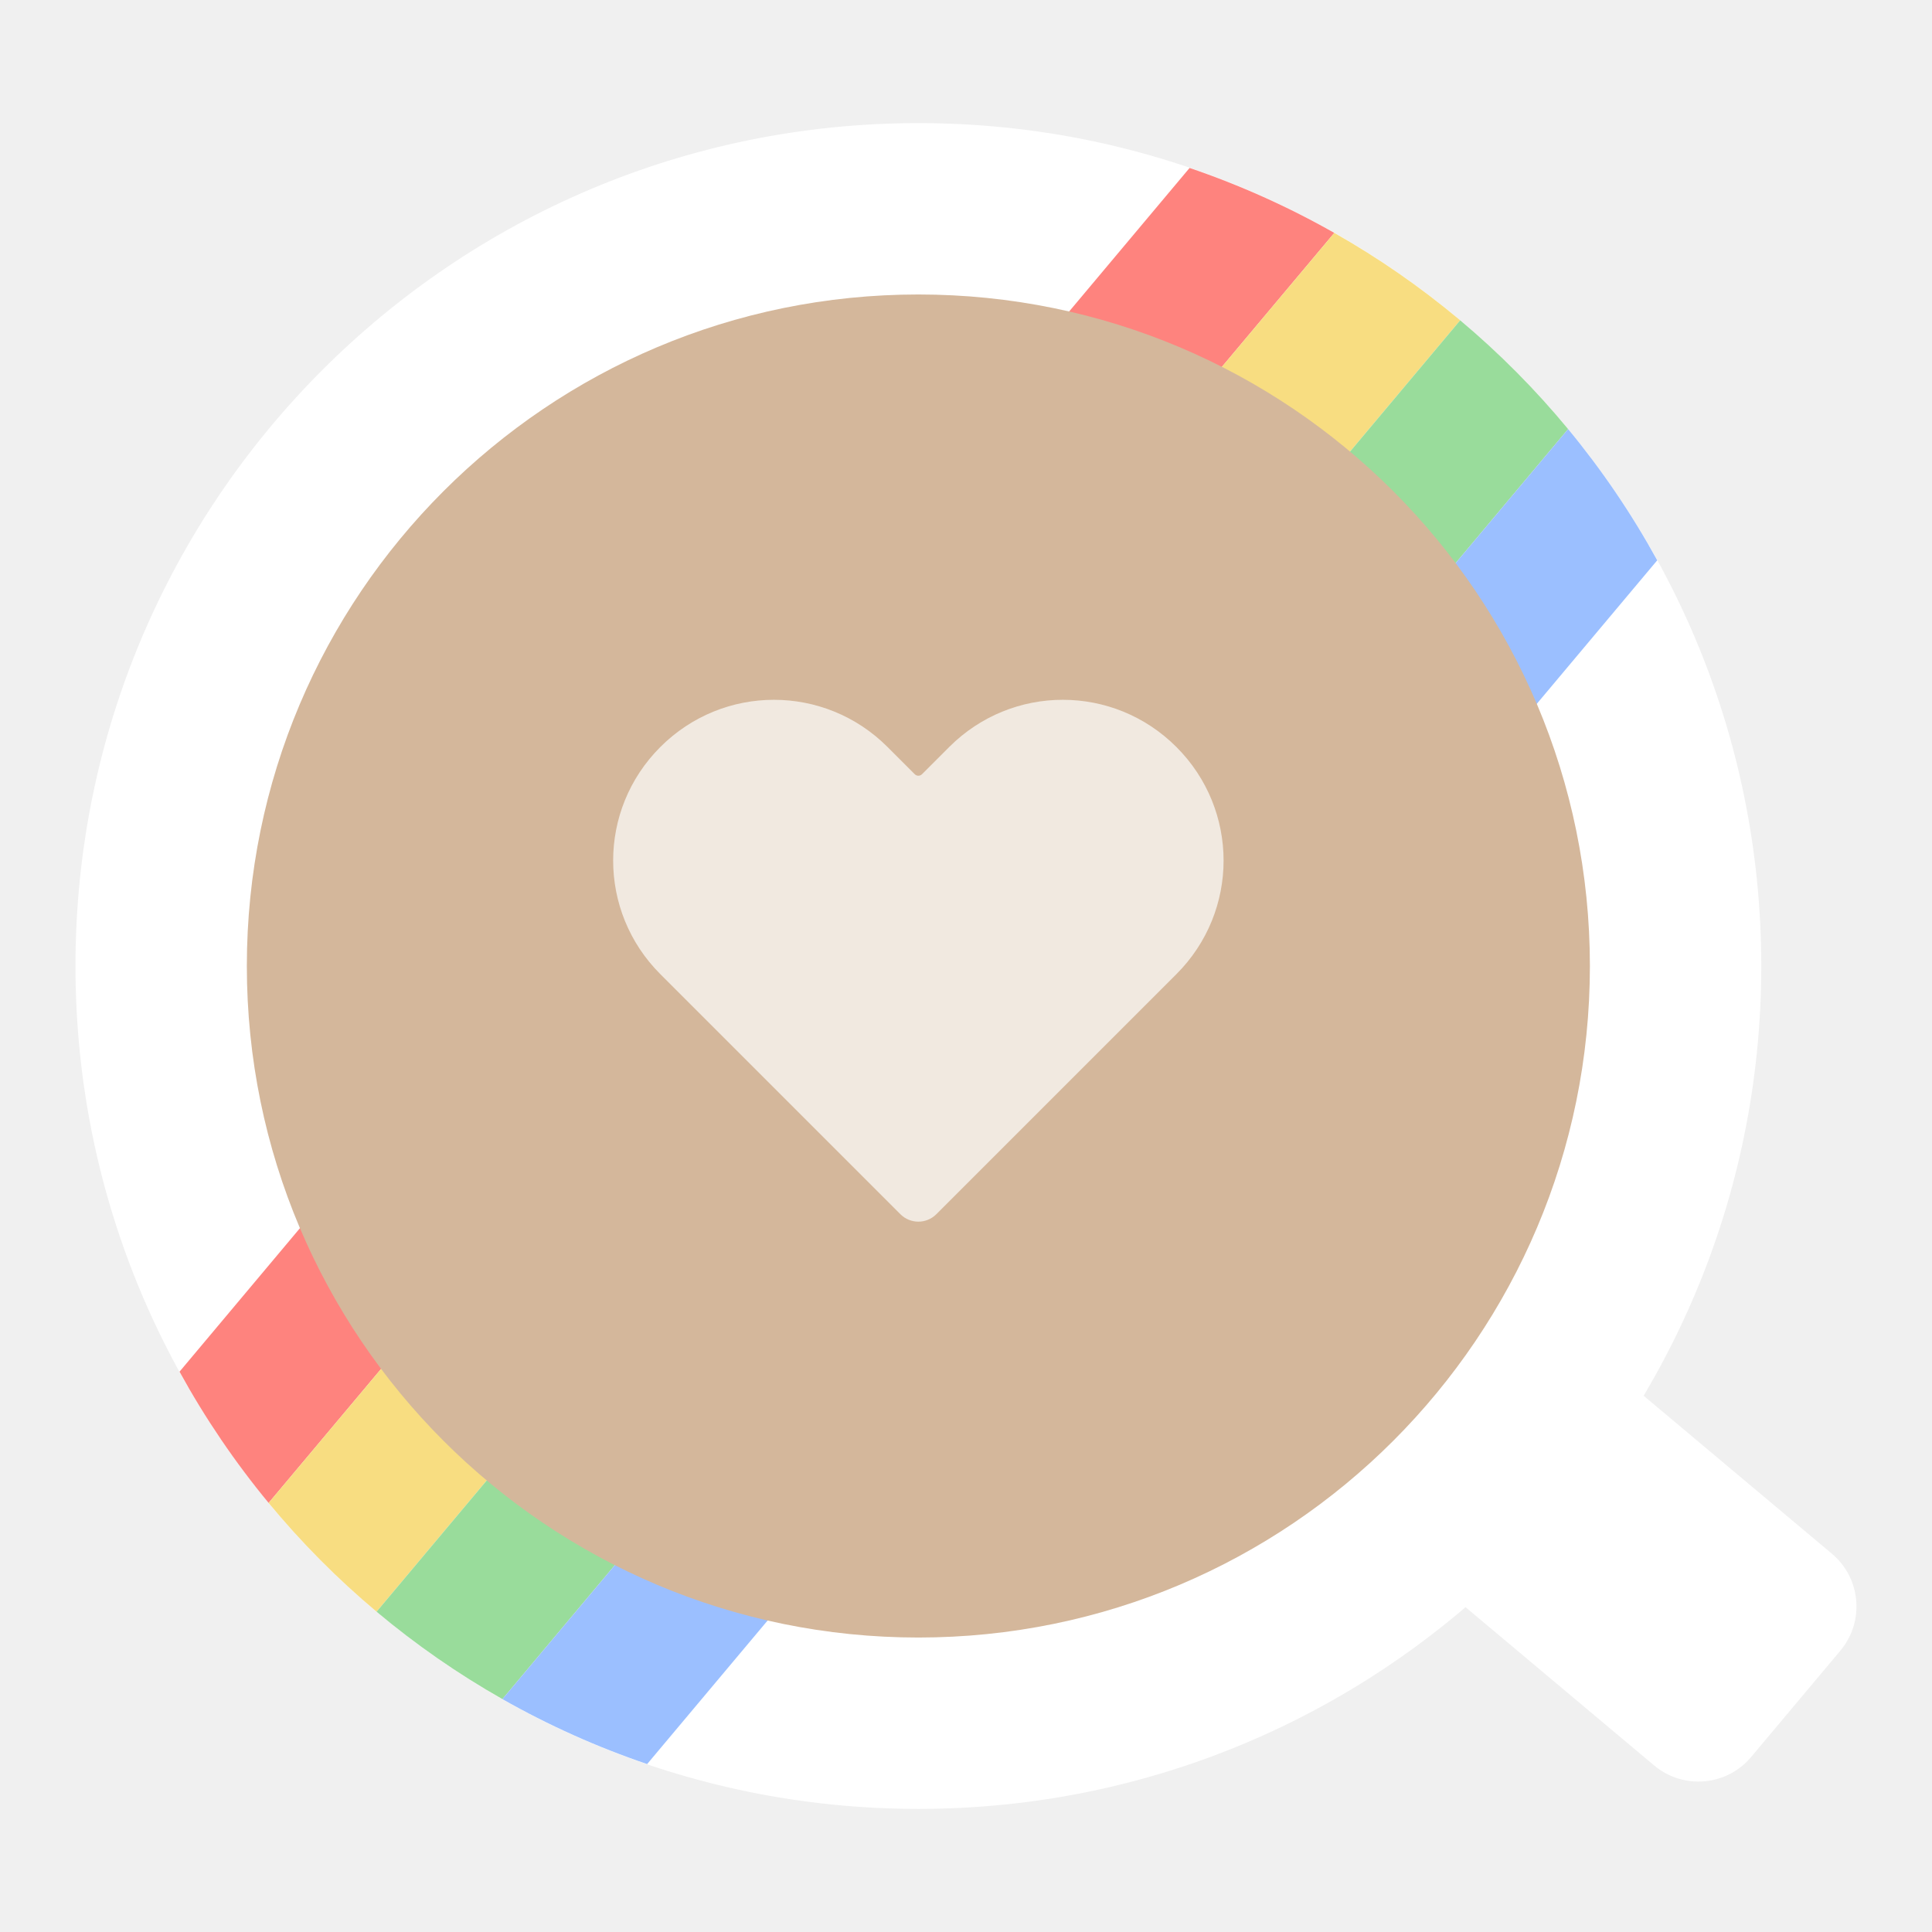
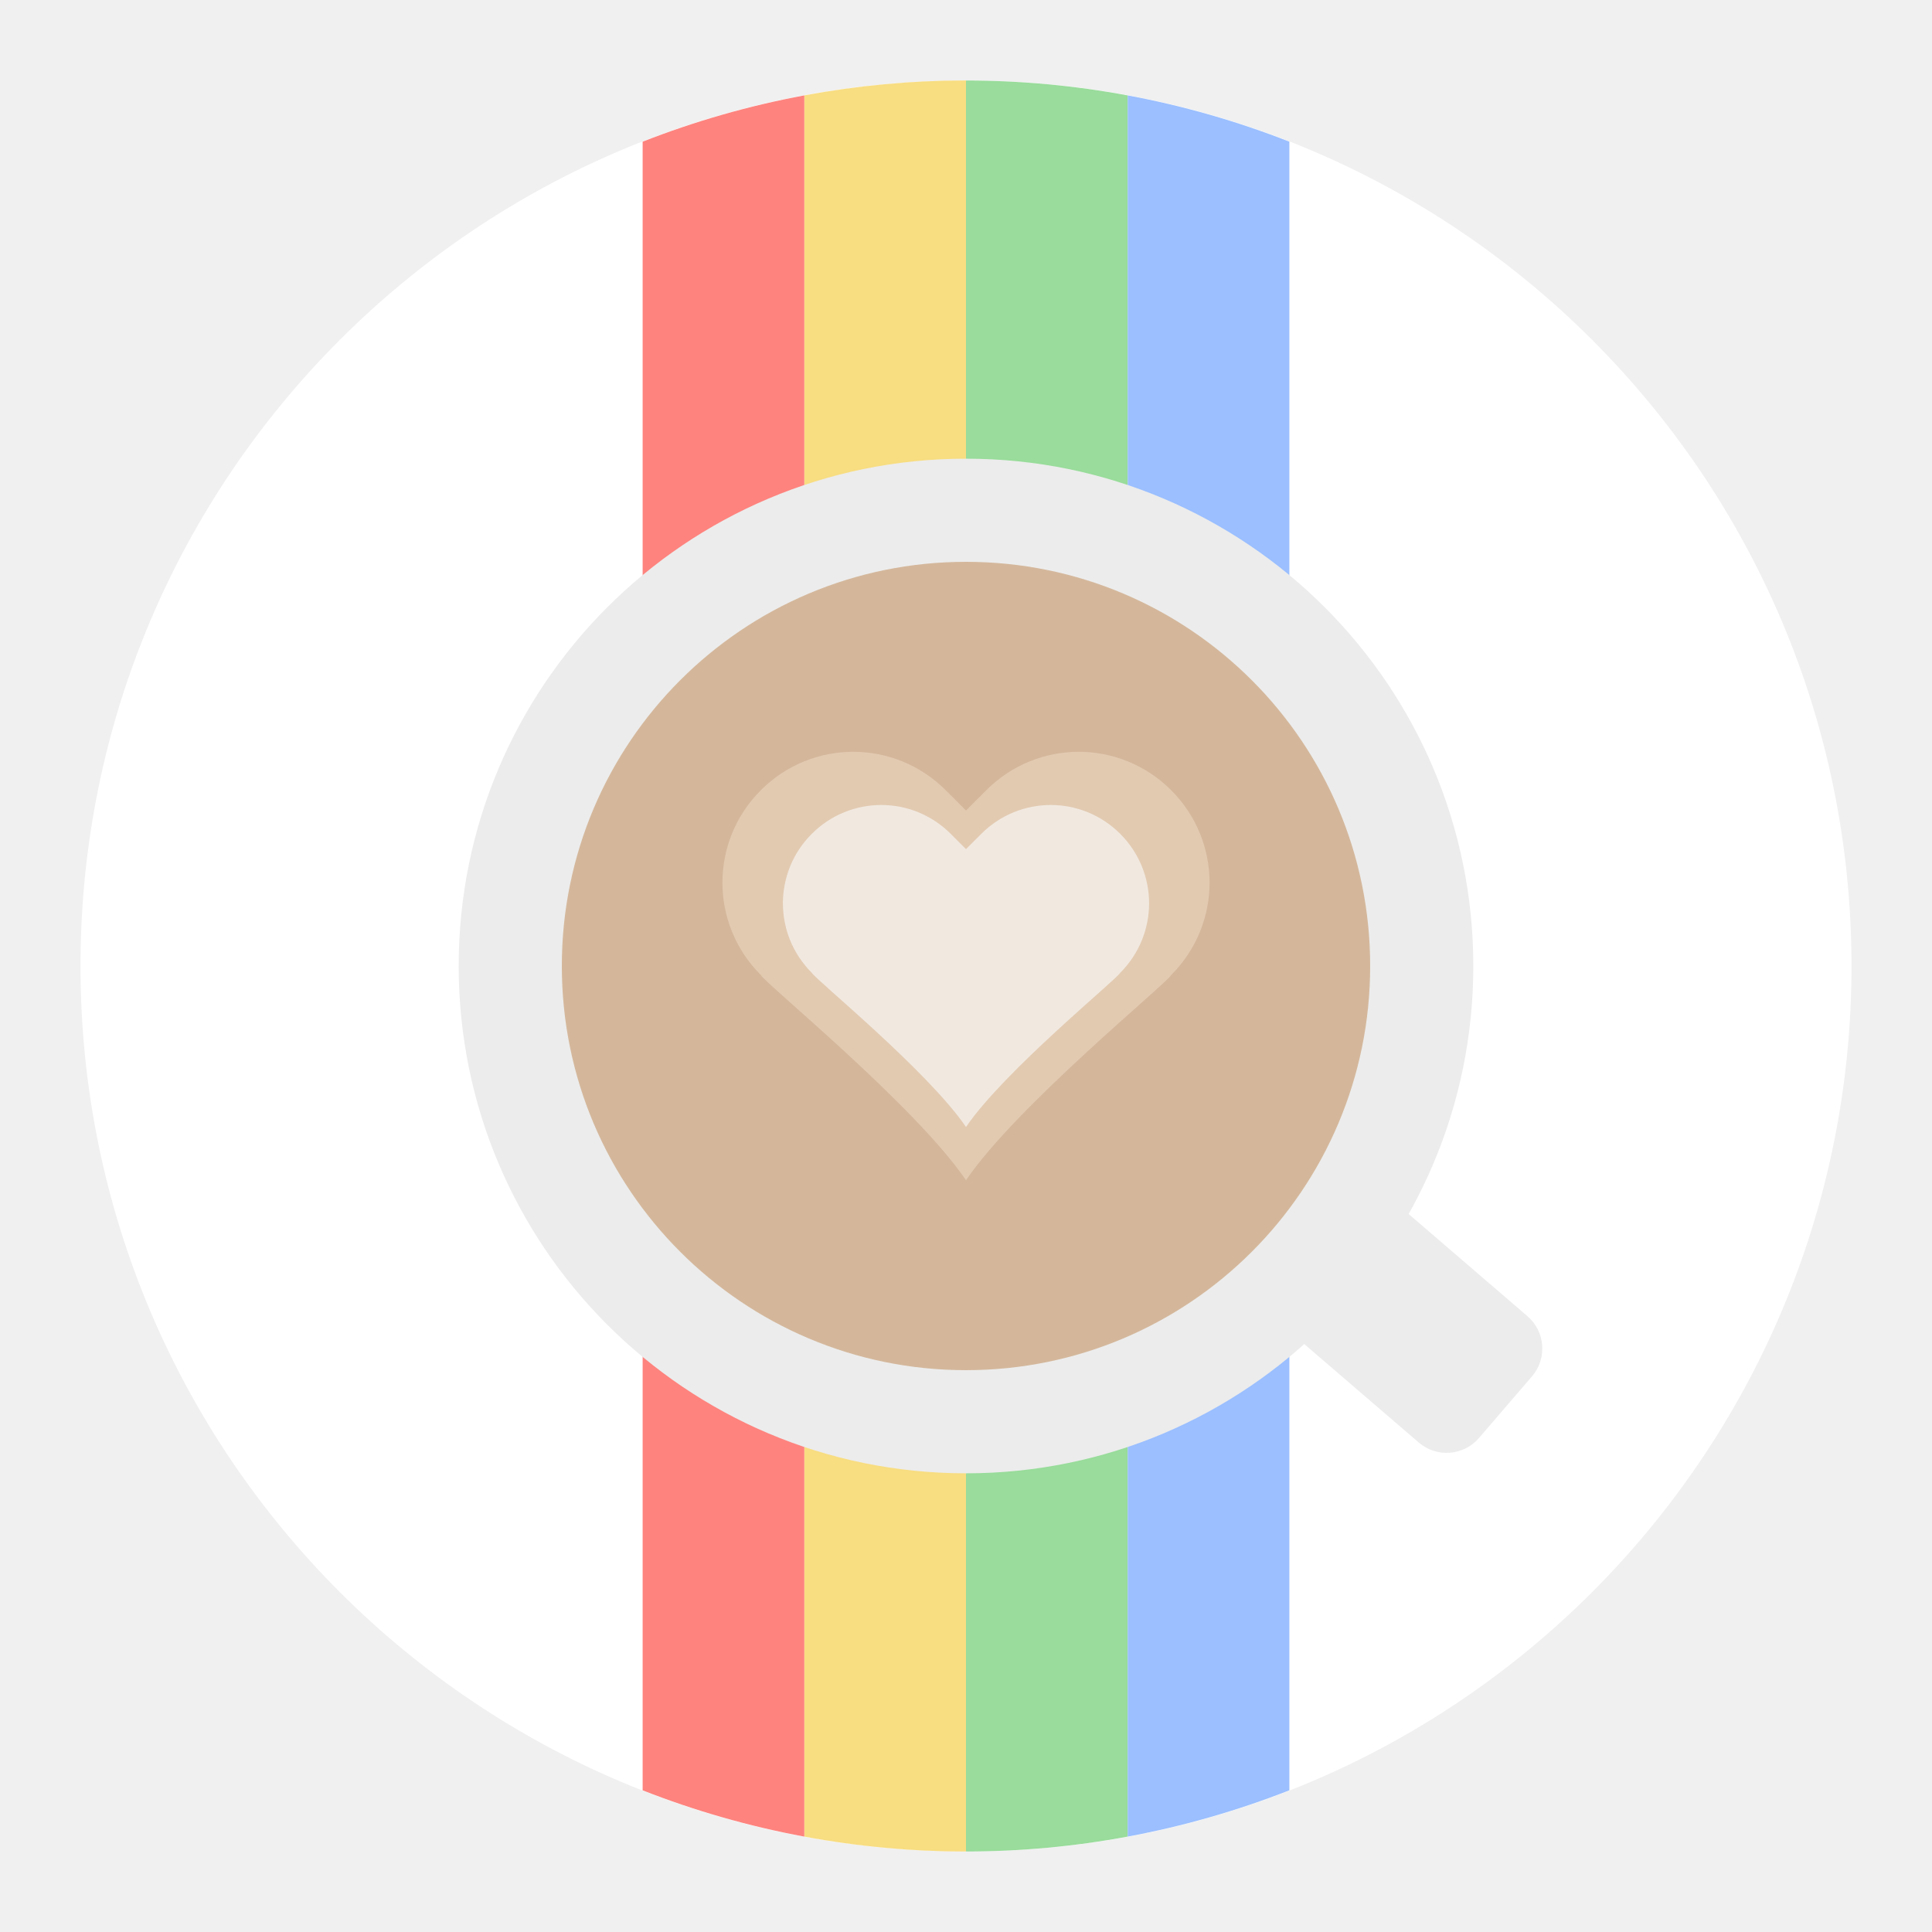
<svg xmlns="http://www.w3.org/2000/svg" version="1.1" id="svg2" viewBox="0 0 192 192" height="192" width="192">
-   <defs id="defs4">
-     </defs>
+   <defs id="defs4" />
  <g transform="translate(0,-860.3622)" id="layer1">
-     <g id="g1090" transform="matrix(1.010888,0,0,1.010888,-274.3888,338.7768)">
-       <rect style="opacity:1;fill:#ffffff;fill-opacity:1;stroke-width:36.759;stroke-linejoin:round;stroke-dashoffset:7.556;paint-order:stroke markers fill" id="rect1064" width="43.973" height="27.177" x="738.518" y="222.028" rx="6.767" ry="6.767" transform="rotate(40)" />
-       <circle style="fill:#ffffff;fill-opacity:1;fill-rule:evenodd;stroke:none;stroke-width:0.942;stroke-opacity:1" cx="361.717" cy="610.934" r="82.864" id="circle987" />
-       <g id="g1079" transform="rotate(40,361.7169,610.9338)">
-         <path id="path989" style="fill:#fe837e;fill-opacity:1;stroke-width:5.599;stroke-linejoin:round;stroke-dashoffset:7.556;paint-order:stroke markers fill" d="m 346.715,529.439 a 82.865,82.865 0 0 0 -15.004,4.254 v 154.482 a 82.865,82.865 0 0 0 15.004,4.254 z" />
-         <path id="path991" style="fill:#f8dd81;fill-opacity:1;stroke-width:5.599;stroke-linejoin:round;stroke-dashoffset:7.556;paint-order:stroke markers fill" d="m 361.542,528.069 a 82.865,82.865 0 0 0 -14.827,1.37 v 162.99 a 82.865,82.865 0 0 0 15.002,1.37 V 528.069 a 82.865,82.865 0 0 0 -0.175,0 z" />
-         <path id="path993" style="fill:#99dc9b;fill-opacity:1;stroke-width:5.599;stroke-linejoin:round;stroke-dashoffset:7.556;paint-order:stroke markers fill" d="M 361.717,528.069 V 693.799 a 82.865,82.865 0 0 0 15.002,-1.37 v -162.99 a 82.865,82.865 0 0 0 -15.002,-1.37 z" />
-         <path id="path996" style="fill:#9bbfff;fill-opacity:1;stroke-width:5.599;stroke-linejoin:round;stroke-dashoffset:7.556;paint-order:stroke markers fill" d="m 376.719,529.439 v 162.99 a 82.865,82.865 0 0 0 15.004,-4.254 V 533.693 a 82.865,82.865 0 0 0 -15.004,-4.254 z" />
-       </g>
-       <circle style="fill:#d4b79b;fill-opacity:1;fill-rule:evenodd;stroke:none;stroke-width:0.75;stroke-opacity:1" cx="361.717" cy="610.934" r="66.017" id="circle999" />
-       <path id="path1002" style="fill:#f1e9e0;fill-opacity:1;stroke-width:1.247;stroke-linejoin:round;stroke-dashoffset:7.556;paint-order:stroke markers fill" d="m 347.517,584.764 c -4.037,0 -8.073,1.546 -11.166,4.639 -6.186,6.186 -6.186,16.147 0,22.333 l 3.033,3.033 20.565,20.565 a 2.5,2.5 6.4138011e-6 0 0 3.536,0 l 20.565,-20.565 3.033,-3.033 c 6.186,-6.186 6.186,-16.147 0,-22.333 -6.186,-6.186 -16.147,-6.186 -22.333,0 l -2.679,2.679 a 0.5,0.5 1.8891043e-4 0 1 -0.707,0 l -2.679,-2.679 c -3.093,-3.093 -7.13,-4.639 -11.167,-4.639 z" />
+     <g id="g1225">
+       <path id="path1000" style="fill:#f8dd81;fill-opacity:1;stroke-width:5.946;stroke-linejoin:round;stroke-dashoffset:7.556;paint-order:stroke markers fill" d="m 95.814,868.362 a 88,88 0 0 0 -15.746,1.455 V 1042.907 A 88,88 0 0 0 96,1044.362 V 868.362 a 88,88 0 0 0 -0.186,0 z" />
+       <circle style="fill:#ffffff;fill-opacity:1;fill-rule:evenodd;stroke:none;stroke-opacity:1" cx="96" cy="956.362" r="88" id="circle1089" />
+       <path id="rect1041" style="fill:#f8dd81;fill-opacity:1;stroke-width:3.187;stroke-linejoin:round;stroke-dashoffset:7.556;paint-order:stroke markers fill" d="m 95.816,868.362 a 88,88 0 0 0 -15.885,1.48 v 173.039 a 88,88 0 0 0 16.068,1.48 V 868.362 a 88,88 0 0 0 -0.184,0 z" />
+       <path id="rect1043" style="fill:#99dc9b;fill-opacity:1;stroke-width:3.187;stroke-linejoin:round;stroke-dashoffset:7.556;paint-order:stroke markers fill" d="m 96,868.362 v 176 a 88,88 0 0 0 16.068,-1.48 V 869.843 a 88,88 0 0 0 -16.068,-1.48 z" />
+       <path id="rect1039" style="fill:#fe837e;fill-opacity:1;stroke-width:3.187;stroke-linejoin:round;stroke-dashoffset:7.556;paint-order:stroke markers fill" d="m 79.931,869.843 a 88,88 0 0 0 -16.066,4.598 v 163.844 a 88,88 0 0 0 16.066,4.598 z" />
+       <path id="rect1045" style="fill:#9bbfff;fill-opacity:1;stroke-width:3.187;stroke-linejoin:round;stroke-dashoffset:7.556;paint-order:stroke markers fill" d="m 112.068,869.843 v 173.039 a 88,88 0 0 0 16.068,-4.6 V 874.441 a 88,88 0 0 0 -16.068,-4.598 z" />
+       <circle style="fill:#ececec;fill-opacity:1;fill-rule:evenodd;stroke:none;stroke-width:0.573;stroke-opacity:1" cx="96" cy="956.362" r="50.416" id="circle1010" />
+       <circle style="fill:#d4b79b;fill-opacity:1;fill-rule:evenodd;stroke:none;stroke-width:0.456;stroke-opacity:1" cx="96" cy="956.362" r="40.166" id="circle1012" />
+       <rect style="fill:#ececec;fill-opacity:1;stroke-width:5.309;stroke-linejoin:round;stroke-dashoffset:7.556;paint-order:stroke markers fill" id="rect1014" width="26.798" height="16.562" x="738.779" y="652.544" transform="rotate(40.69288)" rx="4.242" ry="4.242" />
+       <path id="path1206" style="fill:#e2cab1;fill-opacity:1;stroke-width:0.659;stroke-linejoin:round;stroke-dashoffset:7.556;paint-order:stroke markers fill" d="m 84.797,935.078 c -3.32,0 -6.641,1.27 -9.185,3.814 -5.087,5.087 -5.087,13.279 0,18.367 0.448,0.857 15.318,12.947 20.388,20.388 5.07,-7.441 19.94,-19.531 20.388,-20.388 5.087,-5.087 5.087,-13.279 0,-18.367 -2.544,-2.544 -5.865,-3.814 -9.185,-3.814 -3.32,0 -6.638,1.27 -9.182,3.814 l -2.021,2.024 -2.021,-2.024 c -2.544,-2.544 -5.862,-3.814 -9.182,-3.814 z" />
+       <path id="path1016" style="fill:#f1e9e0;fill-opacity:1;stroke-width:0.495;stroke-linejoin:round;stroke-dashoffset:7.556;paint-order:stroke markers fill" d="m 87.578,940.362 c -2.495,0 -4.992,0.955 -6.904,2.867 -3.824,3.824 -3.824,9.982 0,13.807 0.337,0.644 11.515,9.733 15.326,15.326 3.812,-5.593 14.989,-14.682 15.326,-15.326 3.824,-3.824 3.824,-9.982 0,-13.807 -1.912,-1.912 -4.409,-2.867 -6.904,-2.867 -2.495,0 -4.99,0.955 -6.902,2.867 l -1.52,1.521 -1.52,-1.521 c -1.912,-1.912 -4.407,-2.867 -6.902,-2.867 z" />
    </g>
  </g>
</svg>
